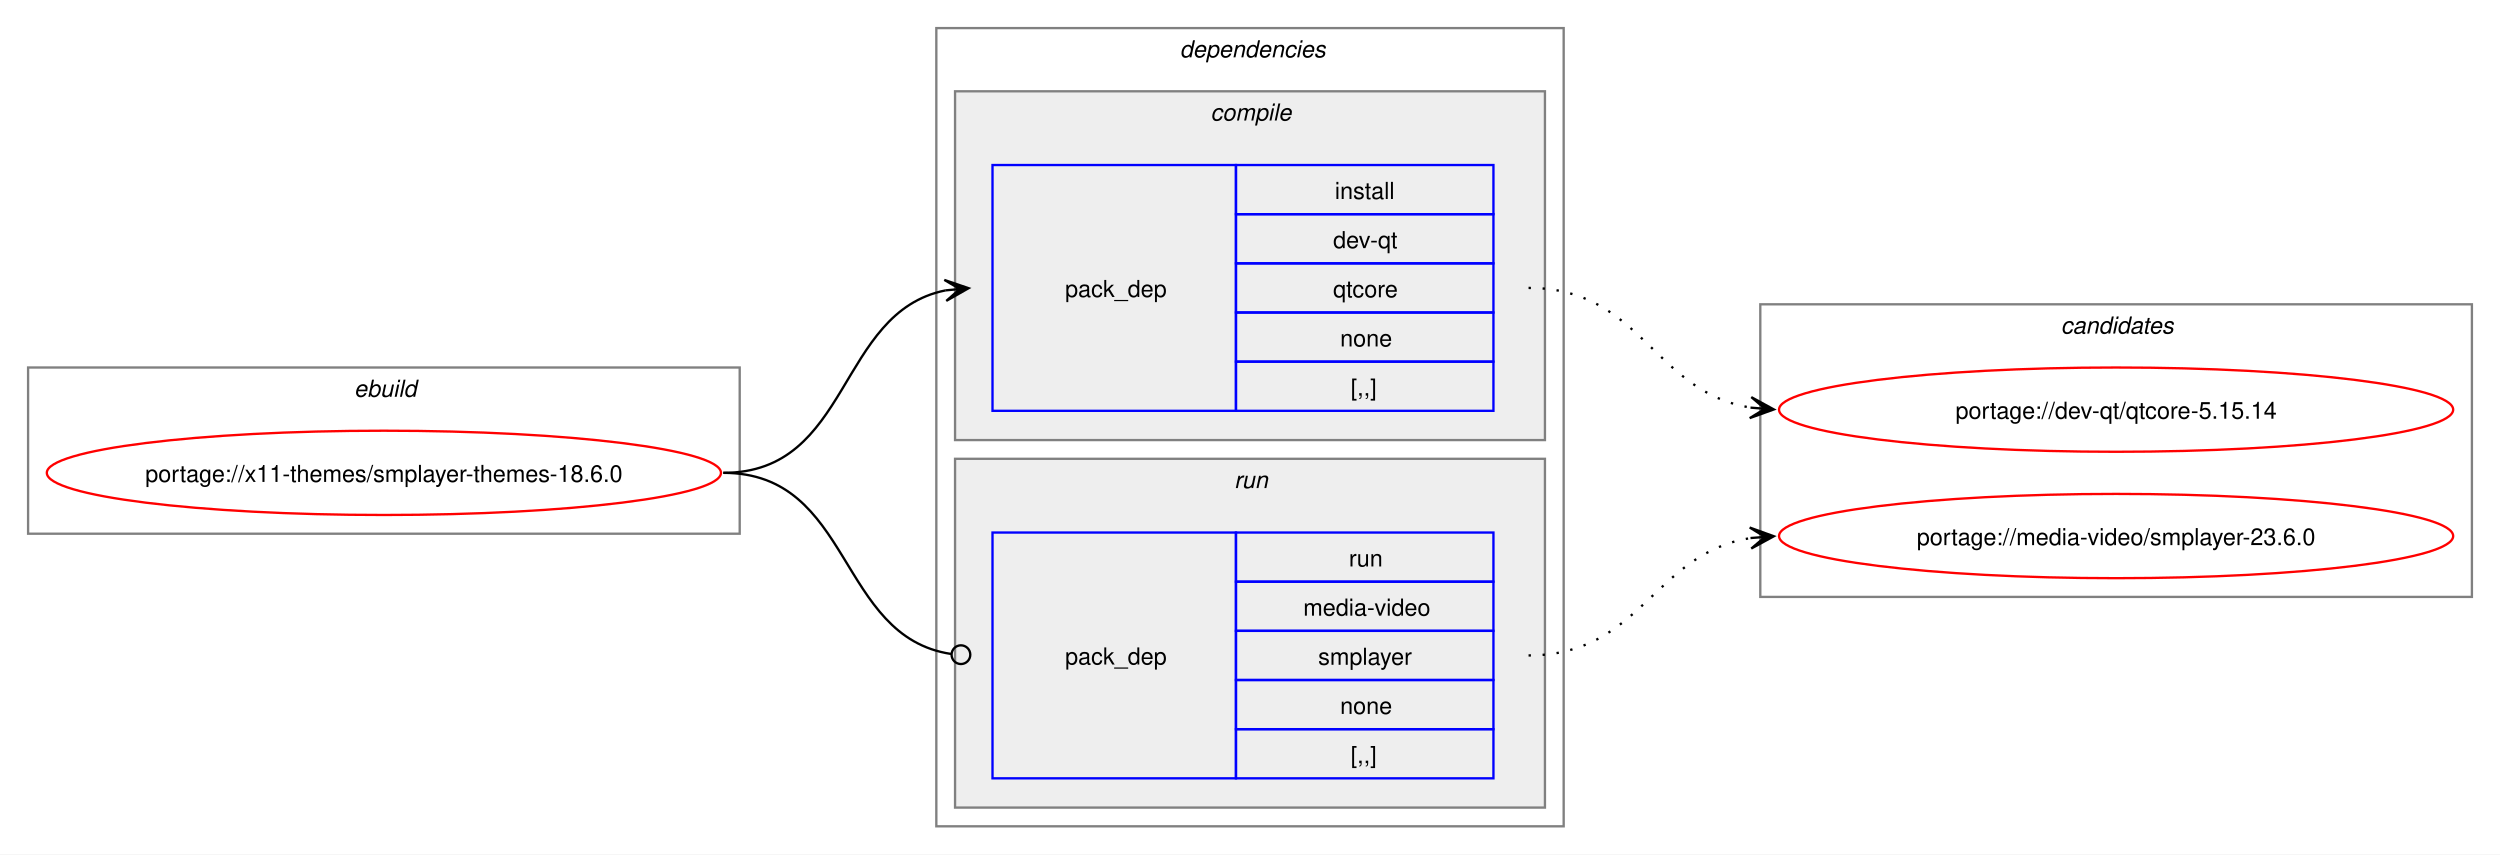
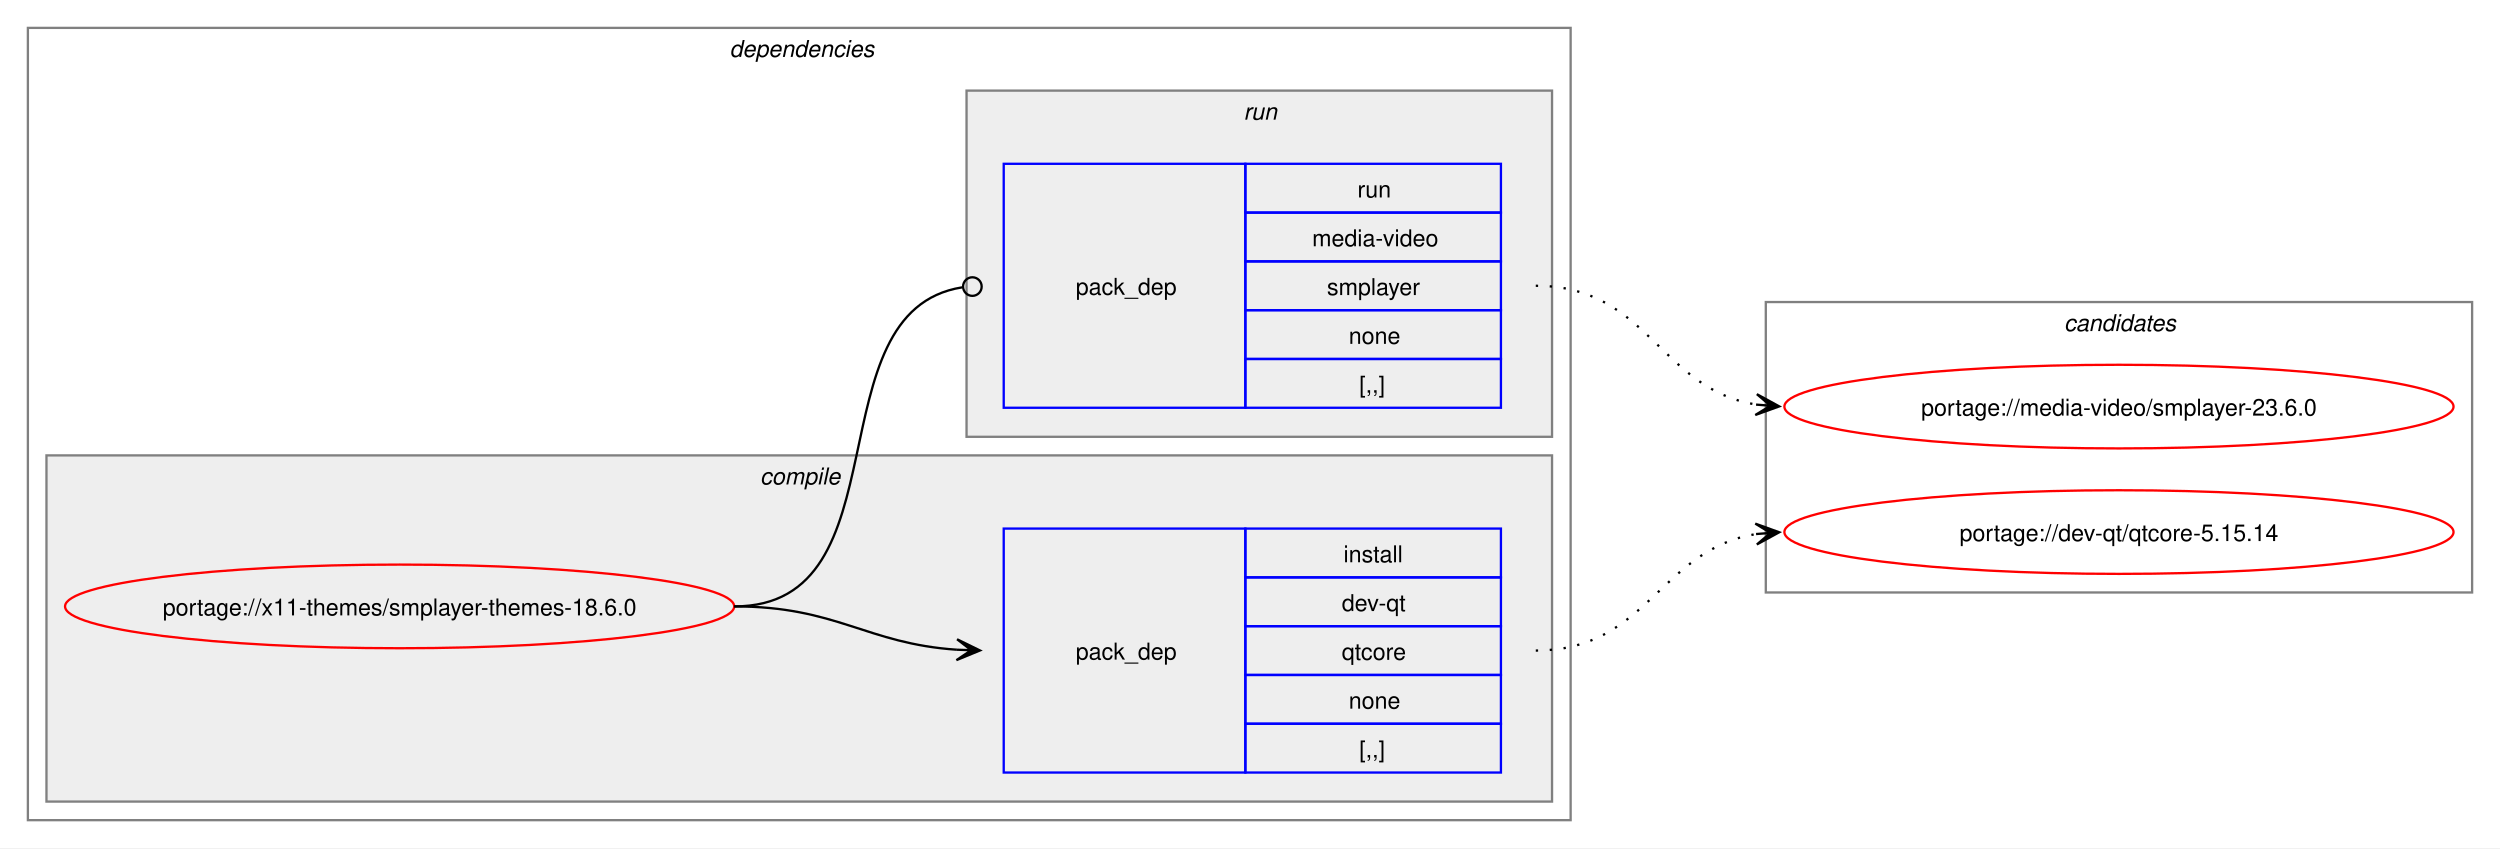
- <svg xmlns="http://www.w3.org/2000/svg" xmlns:xlink="http://www.w3.org/1999/xlink" width="1068pt" height="365pt" viewBox="0.00 0.00 1068.00 365.00">
+ <svg xmlns="http://www.w3.org/2000/svg" xmlns:xlink="http://www.w3.org/1999/xlink" width="1076pt" height="365pt" viewBox="0.00 0.00 1076.00 365.00">
  <g id="graph0" class="graph" transform="scale(1 1) rotate(0) translate(4 361)">
-     <polygon fill="white" stroke="none" points="-4,4 -4,-361 1064,-361 1064,4 -4,4" />
-     <g id="clust1" class="cluster">
-       <polygon fill="none" stroke="gray" points="8,-133 8,-204 312,-204 312,-133 8,-133" />
-       <text text-anchor="start" x="147.25" y="-191.5" font-family="Helvetica,sans-Serif" font-style="italic" font-size="10.00">ebuild</text>
-     </g>
+     <polygon fill="white" stroke="none" points="-4,4 -4,-361 1072,-361 1072,4 -4,4" />
    <g id="clust2" class="cluster">
-       <polygon fill="none" stroke="gray" points="396,-8 396,-349 664,-349 664,-8 396,-8" />
-       <text text-anchor="start" x="500" y="-336.5" font-family="Helvetica,sans-Serif" font-style="italic" font-size="10.00">dependencies</text>
+       <polygon fill="none" stroke="gray" points="8,-8 8,-349 672,-349 672,-8 8,-8" />
+       <text text-anchor="start" x="310" y="-336.5" font-family="Helvetica,sans-Serif" font-style="italic" font-size="10.00">dependencies</text>
    </g>
    <g id="clust3" class="cluster">
-       <polygon fill="#eeeeee" stroke="gray" points="404,-173 404,-322 656,-322 656,-173 404,-173" />
-       <text text-anchor="start" x="513.12" y="-309.5" font-family="Helvetica,sans-Serif" font-style="italic" font-size="10.00">compile</text>
+       <polygon fill="#eeeeee" stroke="gray" points="16,-16 16,-165 664,-165 664,-16 16,-16" />
+       <text text-anchor="start" x="323.12" y="-152.5" font-family="Helvetica,sans-Serif" font-style="italic" font-size="10.00">compile</text>
    </g>
    <g id="clust6" class="cluster">
-       <polygon fill="#eeeeee" stroke="gray" points="404,-16 404,-165 656,-165 656,-16 404,-16" />
-       <text text-anchor="start" x="523.25" y="-152.5" font-family="Helvetica,sans-Serif" font-style="italic" font-size="10.00">run</text>
+       <polygon fill="#eeeeee" stroke="gray" points="412,-173 412,-322 664,-322 664,-173 412,-173" />
+       <text text-anchor="start" x="531.25" y="-309.5" font-family="Helvetica,sans-Serif" font-style="italic" font-size="10.00">run</text>
    </g>
    <g id="clust8" class="cluster">
-       <polygon fill="none" stroke="gray" points="748,-106 748,-231 1052,-231 1052,-106 748,-106" />
-       <text text-anchor="start" x="876.38" y="-218.5" font-family="Helvetica,sans-Serif" font-style="italic" font-size="10.00">candidates</text>
+       <polygon fill="none" stroke="gray" points="756,-106 756,-231 1060,-231 1060,-106 756,-106" />
+       <text text-anchor="start" x="884.38" y="-218.5" font-family="Helvetica,sans-Serif" font-style="italic" font-size="10.00">candidates</text>
    </g>
    <g id="node1" class="node">
      <g id="a_node1">
        <a xlink:href="../x11-themes/smplayer-themes-18.6.0.svg" xlink:title="portage://x11-themes/smplayer-themes-18.6.0">
-           <ellipse fill="none" stroke="red" cx="160" cy="-159" rx="144" ry="18" />
-           <text text-anchor="middle" x="160" y="-155.12" font-family="Helvetica,sans-Serif" font-size="10.00">portage://x11-themes/smplayer-themes-18.6.0</text>
+           <ellipse fill="none" stroke="red" cx="168" cy="-100" rx="144" ry="18" />
+           <text text-anchor="middle" x="168" y="-96.12" font-family="Helvetica,sans-Serif" font-size="10.00">portage://x11-themes/smplayer-themes-18.6.0</text>
        </a>
      </g>
    </g>
    <g id="node2" class="node">
-       <polygon fill="none" stroke="blue" points="420,-185.5 420,-290.5 524,-290.5 524,-185.5 420,-185.5" />
-       <text text-anchor="start" x="451" y="-234.12" font-family="Helvetica,sans-Serif" font-size="10.00">pack_dep</text>
-       <polygon fill="none" stroke="blue" points="524,-269.5 524,-290.5 634,-290.5 634,-269.5 524,-269.5" />
-       <text text-anchor="start" x="566.25" y="-276" font-family="Helvetica,sans-Serif" font-size="10.00">install</text>
-       <polygon fill="none" stroke="blue" points="524,-248.5 524,-269.5 634,-269.5 634,-248.5 524,-248.5" />
-       <text text-anchor="start" x="565.5" y="-255" font-family="Helvetica,sans-Serif" font-size="10.00">dev-qt</text>
-       <polygon fill="none" stroke="blue" points="524,-227.5 524,-248.5 634,-248.5 634,-227.5 524,-227.5" />
-       <text text-anchor="start" x="565.5" y="-234" font-family="Helvetica,sans-Serif" font-size="10.00">qtcore</text>
-       <polygon fill="none" stroke="blue" points="524,-206.5 524,-227.5 634,-227.5 634,-206.5 524,-206.5" />
-       <text text-anchor="start" x="568.5" y="-213" font-family="Helvetica,sans-Serif" font-size="10.00">none</text>
-       <polygon fill="none" stroke="blue" points="524,-185.5 524,-206.5 634,-206.5 634,-185.5 524,-185.5" />
-       <text text-anchor="start" x="573" y="-192" font-family="Helvetica,sans-Serif" font-size="10.00">[,,]</text>
+       <polygon fill="none" stroke="blue" points="428,-28.5 428,-133.5 532,-133.5 532,-28.5 428,-28.5" />
+       <text text-anchor="start" x="459" y="-77.12" font-family="Helvetica,sans-Serif" font-size="10.00">pack_dep</text>
+       <polygon fill="none" stroke="blue" points="532,-112.5 532,-133.5 642,-133.5 642,-112.5 532,-112.5" />
+       <text text-anchor="start" x="574.25" y="-119" font-family="Helvetica,sans-Serif" font-size="10.00">install</text>
+       <polygon fill="none" stroke="blue" points="532,-91.5 532,-112.5 642,-112.5 642,-91.5 532,-91.5" />
+       <text text-anchor="start" x="573.5" y="-98" font-family="Helvetica,sans-Serif" font-size="10.00">dev-qt</text>
+       <polygon fill="none" stroke="blue" points="532,-70.5 532,-91.5 642,-91.5 642,-70.5 532,-70.5" />
+       <text text-anchor="start" x="573.5" y="-77" font-family="Helvetica,sans-Serif" font-size="10.00">qtcore</text>
+       <polygon fill="none" stroke="blue" points="532,-49.5 532,-70.5 642,-70.5 642,-49.5 532,-49.5" />
+       <text text-anchor="start" x="576.5" y="-56" font-family="Helvetica,sans-Serif" font-size="10.00">none</text>
+       <polygon fill="none" stroke="blue" points="532,-28.5 532,-49.5 642,-49.5 642,-28.5 532,-28.5" />
+       <text text-anchor="start" x="581" y="-35" font-family="Helvetica,sans-Serif" font-size="10.00">[,,]</text>
    </g>
    <g id="edge1" class="edge">
-       <path fill="none" stroke="black" d="M305,-159C359.74,-159 353.49,-227.57 399.89,-236.94" />
-       <polygon fill="black" stroke="black" points="409.79,-237.88 399.41,-241.42 406.02,-237.53 399.83,-236.94 399.83,-236.94 399.83,-236.94 406.02,-237.53 400.26,-232.46 409.79,-237.88" />
+       <path fill="none" stroke="black" d="M312,-100C356.34,-100 368.74,-83.99 407.84,-81.36" />
+       <polygon fill="black" stroke="black" points="417.78,-81.04 407.93,-85.86 414,-81.16 407.79,-81.36 407.79,-81.36 407.79,-81.36 414,-81.16 407.64,-76.87 417.78,-81.04" />
    </g>
    <g id="node3" class="node">
-       <polygon fill="none" stroke="blue" points="420,-28.5 420,-133.5 524,-133.5 524,-28.5 420,-28.5" />
-       <text text-anchor="start" x="451" y="-77.12" font-family="Helvetica,sans-Serif" font-size="10.00">pack_dep</text>
-       <polygon fill="none" stroke="blue" points="524,-112.5 524,-133.5 634,-133.5 634,-112.5 524,-112.5" />
-       <text text-anchor="start" x="572.25" y="-119" font-family="Helvetica,sans-Serif" font-size="10.00">run</text>
-       <polygon fill="none" stroke="blue" points="524,-91.5 524,-112.5 634,-112.5 634,-91.5 524,-91.5" />
-       <text text-anchor="start" x="552.75" y="-98" font-family="Helvetica,sans-Serif" font-size="10.00">media-video</text>
-       <polygon fill="none" stroke="blue" points="524,-70.5 524,-91.5 634,-91.5 634,-70.5 524,-70.5" />
-       <text text-anchor="start" x="559.12" y="-77" font-family="Helvetica,sans-Serif" font-size="10.00">smplayer</text>
-       <polygon fill="none" stroke="blue" points="524,-49.5 524,-70.5 634,-70.5 634,-49.5 524,-49.5" />
-       <text text-anchor="start" x="568.5" y="-56" font-family="Helvetica,sans-Serif" font-size="10.00">none</text>
-       <polygon fill="none" stroke="blue" points="524,-28.5 524,-49.5 634,-49.5 634,-28.5 524,-28.5" />
-       <text text-anchor="start" x="573" y="-35" font-family="Helvetica,sans-Serif" font-size="10.00">[,,]</text>
+       <polygon fill="none" stroke="blue" points="428,-185.5 428,-290.5 532,-290.5 532,-185.5 428,-185.5" />
+       <text text-anchor="start" x="459" y="-234.12" font-family="Helvetica,sans-Serif" font-size="10.00">pack_dep</text>
+       <polygon fill="none" stroke="blue" points="532,-269.5 532,-290.5 642,-290.5 642,-269.5 532,-269.5" />
+       <text text-anchor="start" x="580.25" y="-276" font-family="Helvetica,sans-Serif" font-size="10.00">run</text>
+       <polygon fill="none" stroke="blue" points="532,-248.5 532,-269.5 642,-269.5 642,-248.5 532,-248.5" />
+       <text text-anchor="start" x="560.75" y="-255" font-family="Helvetica,sans-Serif" font-size="10.00">media-video</text>
+       <polygon fill="none" stroke="blue" points="532,-227.5 532,-248.5 642,-248.5 642,-227.5 532,-227.5" />
+       <text text-anchor="start" x="567.12" y="-234" font-family="Helvetica,sans-Serif" font-size="10.00">smplayer</text>
+       <polygon fill="none" stroke="blue" points="532,-206.5 532,-227.5 642,-227.5 642,-206.5 532,-206.5" />
+       <text text-anchor="start" x="576.5" y="-213" font-family="Helvetica,sans-Serif" font-size="10.00">none</text>
+       <polygon fill="none" stroke="blue" points="532,-185.5 532,-206.5 642,-206.5 642,-185.5 532,-185.5" />
+       <text text-anchor="start" x="581" y="-192" font-family="Helvetica,sans-Serif" font-size="10.00">[,,]</text>
    </g>
    <g id="edge2" class="edge">
-       <path fill="none" stroke="black" d="M305,-159C360.41,-159 353.47,-89.01 402.31,-81.63" />
-       <ellipse fill="none" stroke="black" cx="406.51" cy="-81.32" rx="4" ry="4" />
+       <path fill="none" stroke="black" d="M312,-100C386.43,-100 345.13,-226.91 410.07,-237.32" />
+       <ellipse fill="none" stroke="black" cx="414.51" cy="-237.66" rx="4" ry="4" />
    </g>
    <g id="node4" class="node">
      <g id="a_node4">
        <a xlink:href="../dev-qt/qtcore-5.15.14.svg" xlink:title="portage://dev-qt/qtcore-5.15.14">
-           <ellipse fill="none" stroke="red" cx="900" cy="-186" rx="144" ry="18" />
-           <text text-anchor="middle" x="900" y="-182.12" font-family="Helvetica,sans-Serif" font-size="10.00">portage://dev-qt/qtcore-5.15.14</text>
+           <ellipse fill="none" stroke="red" cx="908" cy="-132" rx="144" ry="18" />
+           <text text-anchor="middle" x="908" y="-128.12" font-family="Helvetica,sans-Serif" font-size="10.00">portage://dev-qt/qtcore-5.15.14</text>
        </a>
      </g>
    </g>
    <g id="edge3" class="edge">
-       <path fill="none" stroke="black" stroke-dasharray="1,5" d="M649,-238C697.48,-238 702.07,-193.62 743.86,-186.86" />
-       <polygon fill="black" stroke="black" points="753.79,-186.09 744.16,-191.35 750.01,-186.38 743.81,-186.86 743.81,-186.86 743.81,-186.86 750.01,-186.38 743.47,-182.38 753.79,-186.09" />
+       <path fill="none" stroke="black" stroke-dasharray="1,5" d="M657,-81C705.3,-81 710.21,-124.53 751.89,-131.16" />
+       <polygon fill="black" stroke="black" points="761.79,-131.91 751.47,-135.64 758.01,-131.62 751.81,-131.15 751.81,-131.15 751.81,-131.15 758.01,-131.62 752.15,-126.66 761.79,-131.91" />
    </g>
    <g id="node5" class="node">
      <g id="a_node5">
        <a xlink:href="../media-video/smplayer-23.6.0.svg" xlink:title="portage://media-video/smplayer-23.6.0">
-           <ellipse fill="none" stroke="red" cx="900" cy="-132" rx="144" ry="18" />
-           <text text-anchor="middle" x="900" y="-128.12" font-family="Helvetica,sans-Serif" font-size="10.00">portage://media-video/smplayer-23.6.0</text>
+           <ellipse fill="none" stroke="red" cx="908" cy="-186" rx="144" ry="18" />
+           <text text-anchor="middle" x="908" y="-182.12" font-family="Helvetica,sans-Serif" font-size="10.00">portage://media-video/smplayer-23.6.0</text>
        </a>
      </g>
    </g>
    <g id="edge4" class="edge">
-       <path fill="none" stroke="black" stroke-dasharray="1,5" d="M649,-81C697.3,-81 702.21,-124.53 743.89,-131.16" />
-       <polygon fill="black" stroke="black" points="753.79,-131.91 743.47,-135.64 750.01,-131.62 743.81,-131.15 743.81,-131.15 743.81,-131.15 750.01,-131.62 744.15,-126.66 753.79,-131.91" />
+       <path fill="none" stroke="black" stroke-dasharray="1,5" d="M657,-238C705.48,-238 710.07,-193.62 751.86,-186.86" />
+       <polygon fill="black" stroke="black" points="761.79,-186.09 752.16,-191.35 758.01,-186.38 751.81,-186.86 751.81,-186.86 751.81,-186.86 758.01,-186.38 751.47,-182.38 761.79,-186.09" />
    </g>
  </g>
</svg>
